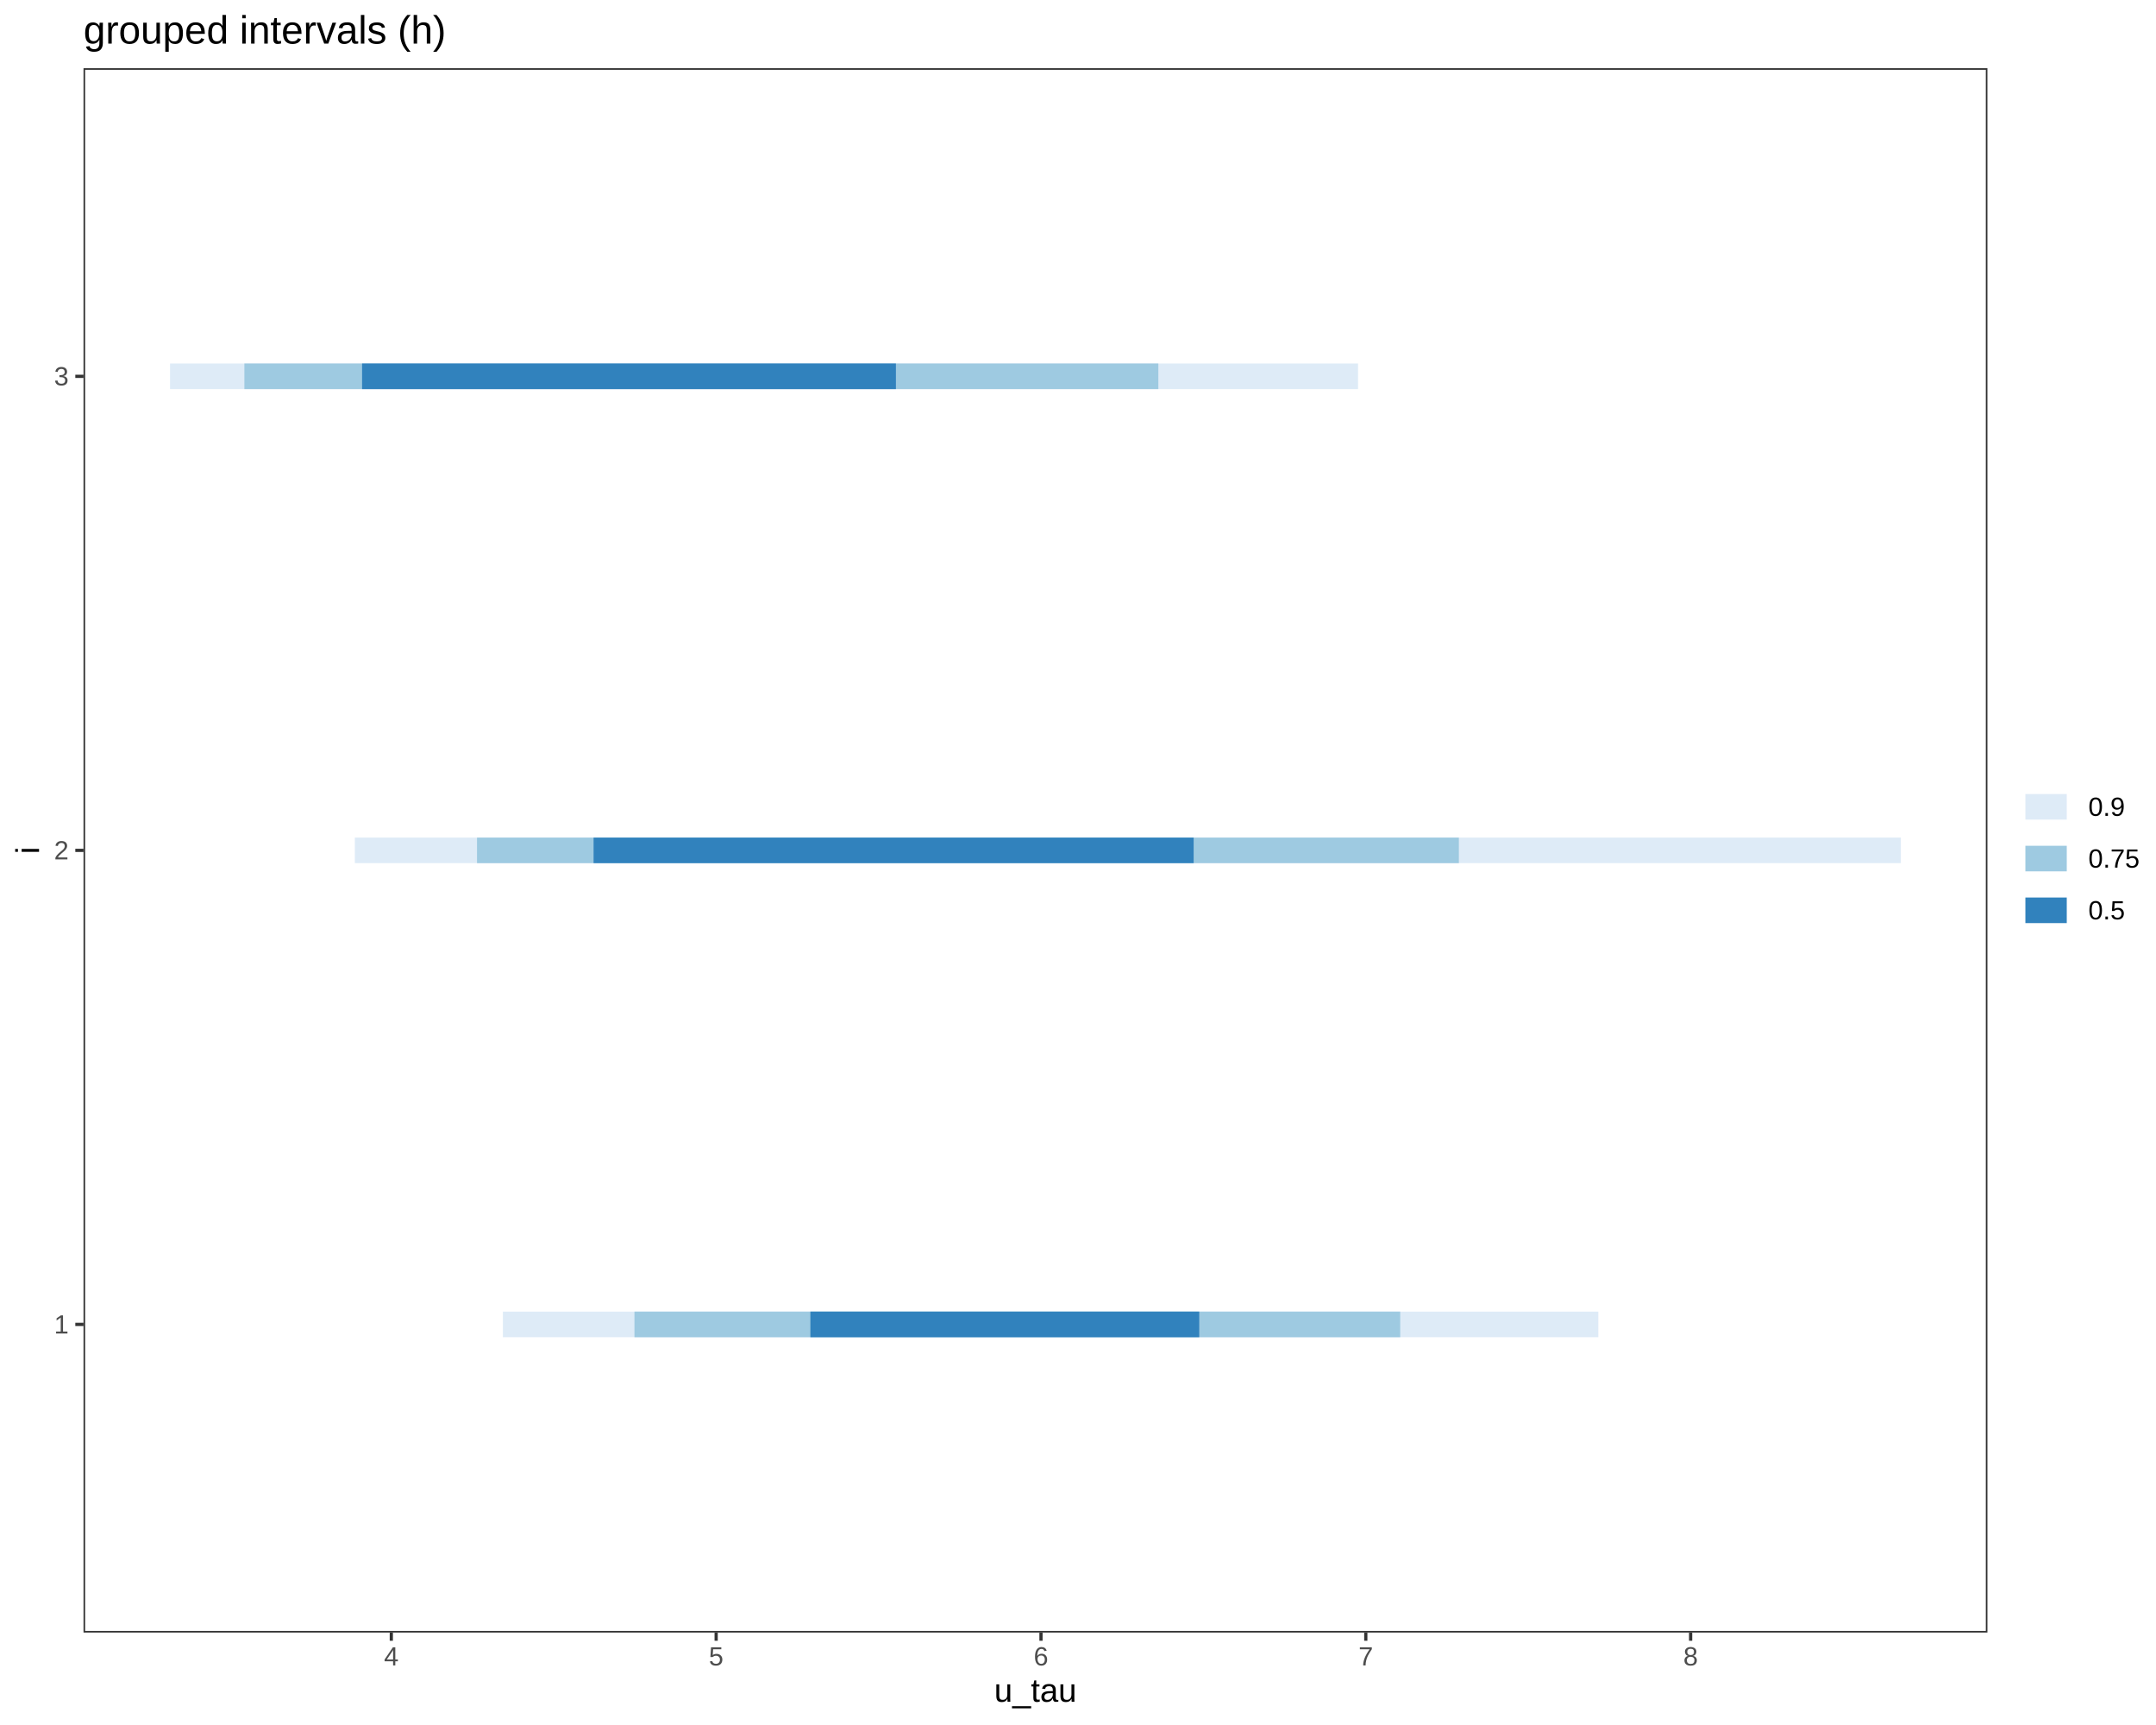
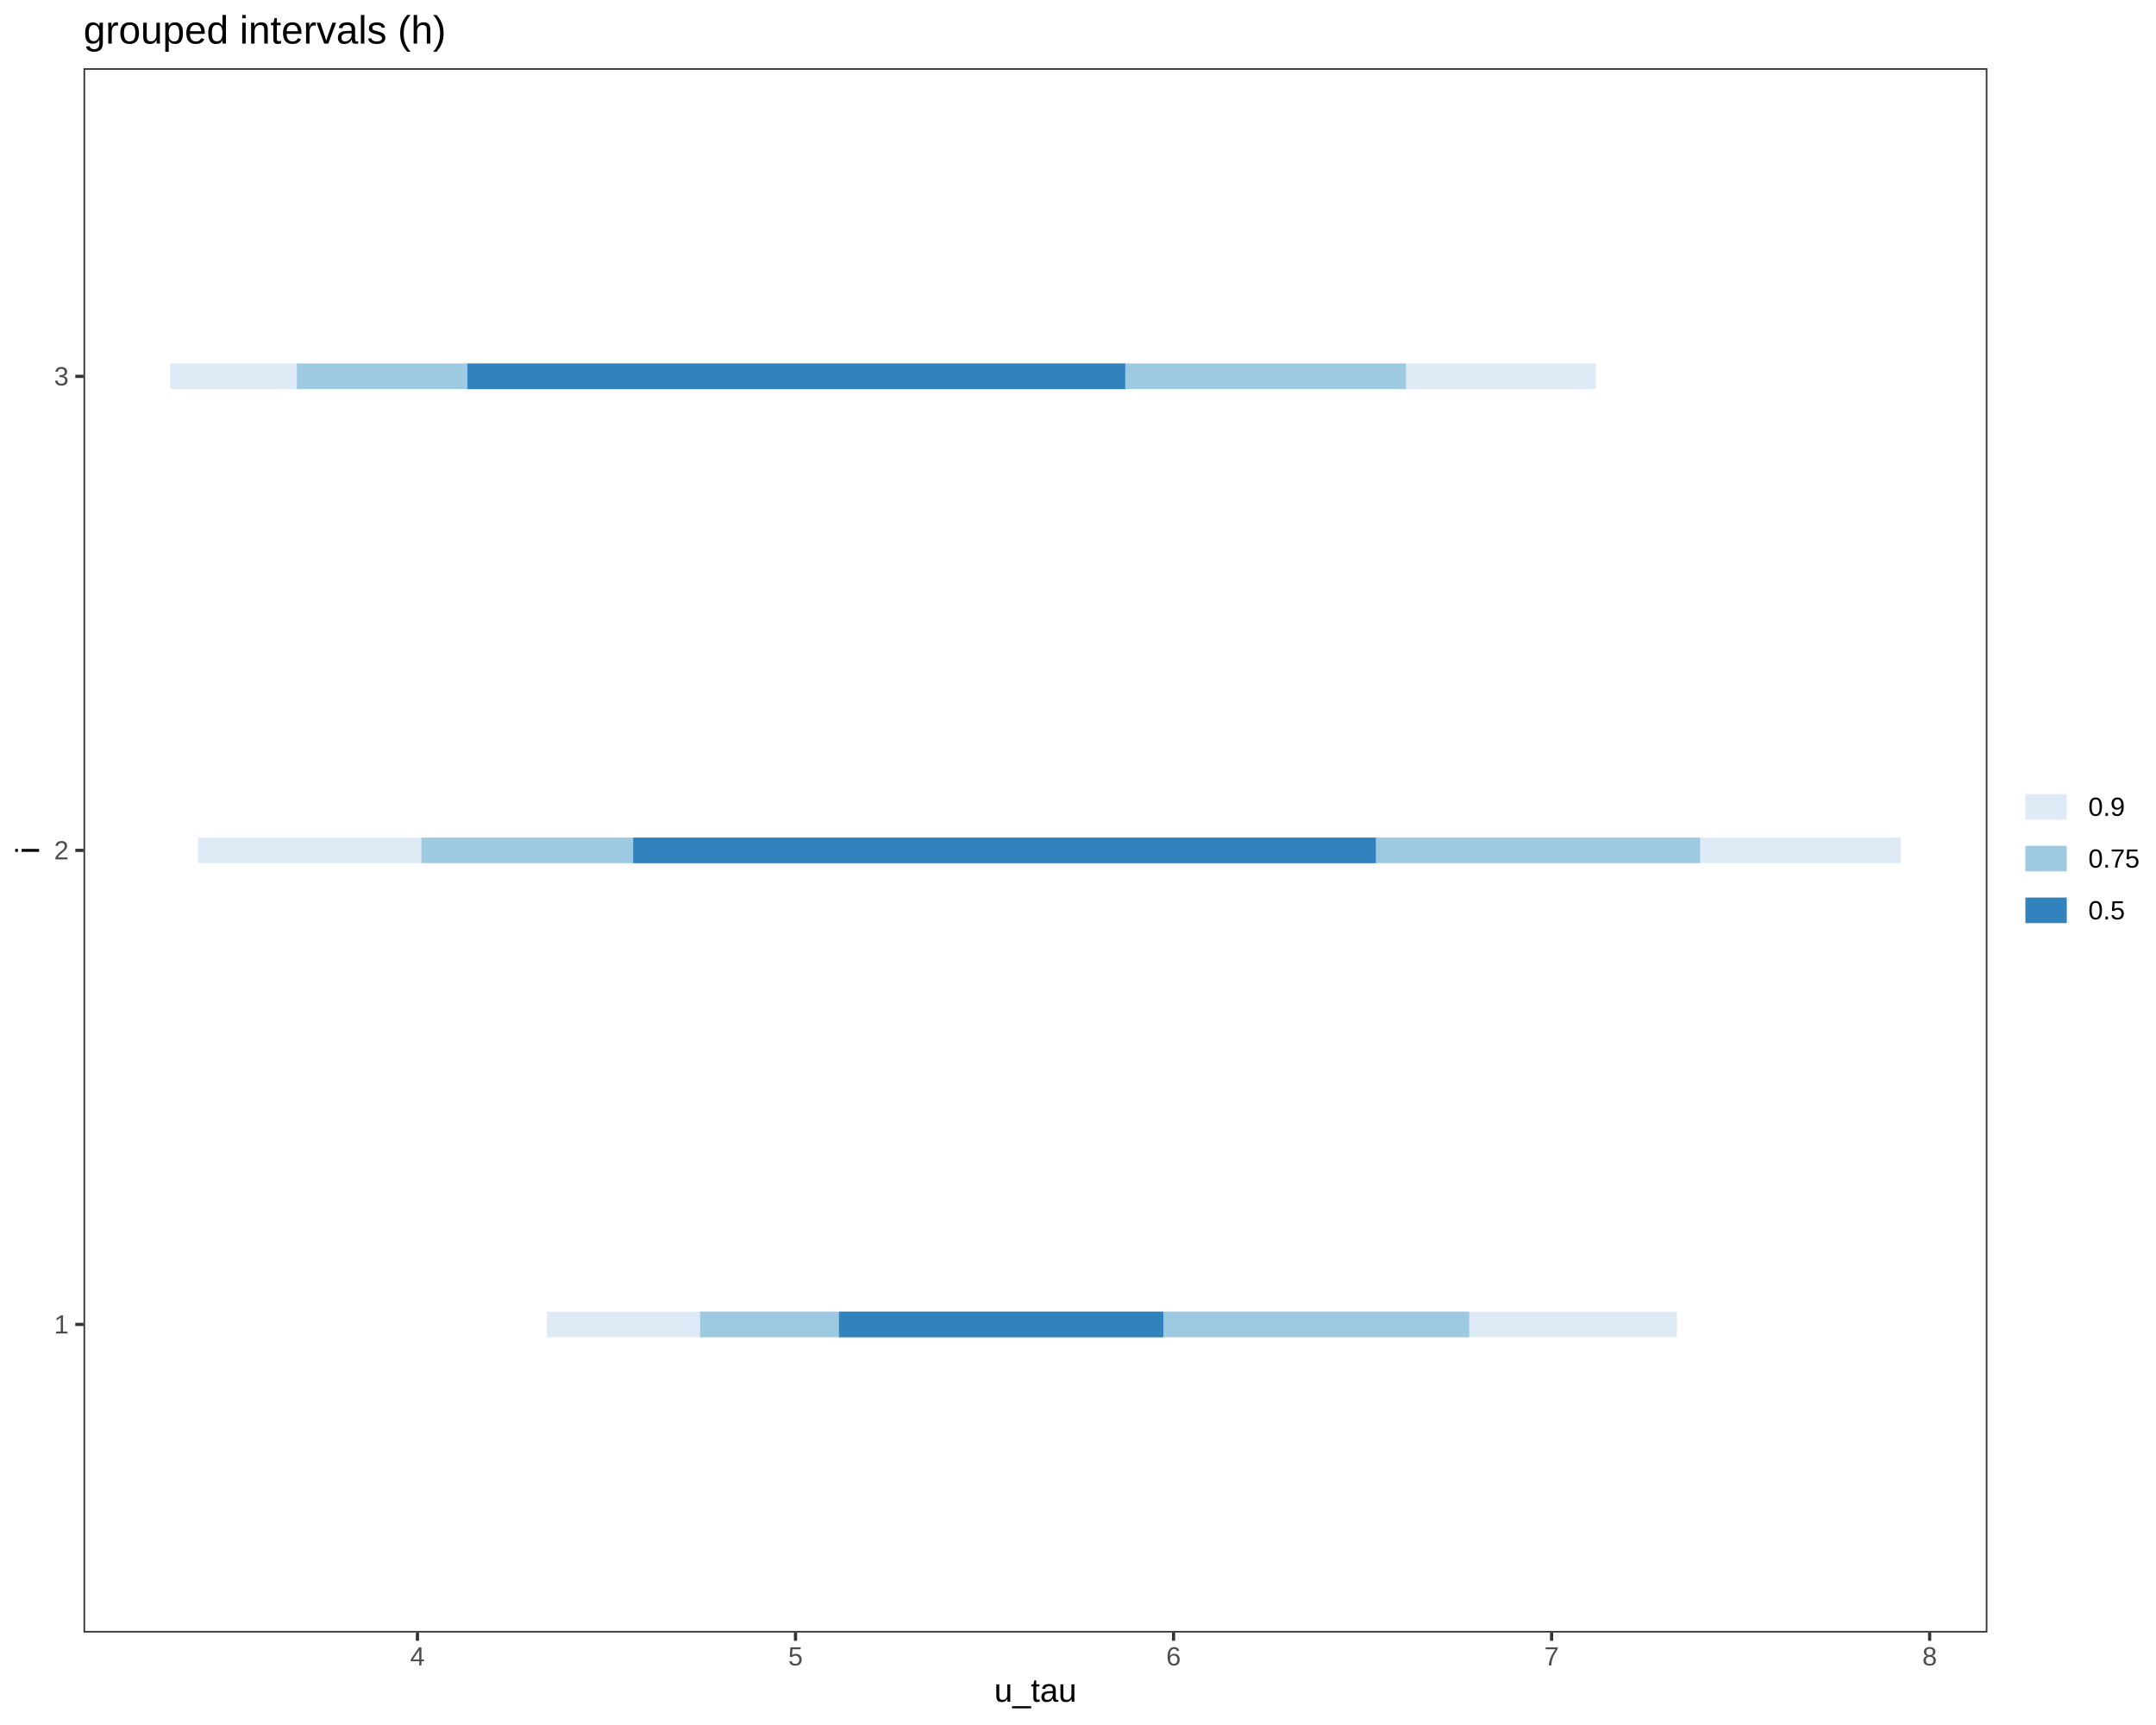
<svg xmlns="http://www.w3.org/2000/svg" viewBox="0 0 720.00 576.00">
  <defs>
    <style type="text/css">
    line, polyline, polygon, path, rect, circle {
      fill: none;
      stroke: #000000;
      stroke-linecap: round;
      stroke-linejoin: round;
      stroke-miterlimit: 10.00;
    }
  </style>
  </defs>
  <rect width="100%" height="100%" style="stroke: none; fill: #FFFFFF;" />
  <rect x="0.00" y="0.00" width="720.00" height="576.00" style="stroke-width: 1.07; stroke: #FFFFFF; fill: #FFFFFF;" />
  <defs>
    <clipPath id="cpMjcuODl8NjYzLjY5fDU0NS4xM3wyMi43Nw==">
      <rect x="27.89" y="22.77" width="635.81" height="522.36" />
    </clipPath>
  </defs>
  <rect x="27.89" y="22.77" width="635.81" height="522.36" style="stroke-width: 1.07; stroke: none; fill: #FFFFFF;" clip-path="url(#cpMjcuODl8NjYzLjY5fDU0NS4xM3wyMi43Nw==)" />
-   <line x1="118.50" y1="283.95" x2="634.79" y2="283.95" style="stroke-width: 8.54; stroke: #DEEBF7; stroke-linecap: butt;" clip-path="url(#cpMjcuODl8NjYzLjY5fDU0NS4xM3wyMi43Nw==)" />
-   <line x1="56.79" y1="125.66" x2="453.52" y2="125.66" style="stroke-width: 8.54; stroke: #DEEBF7; stroke-linecap: butt;" clip-path="url(#cpMjcuODl8NjYzLjY5fDU0NS4xM3wyMi43Nw==)" />
-   <line x1="167.94" y1="442.24" x2="533.76" y2="442.24" style="stroke-width: 8.54; stroke: #DEEBF7; stroke-linecap: butt;" clip-path="url(#cpMjcuODl8NjYzLjY5fDU0NS4xM3wyMi43Nw==)" />
-   <line x1="159.30" y1="283.95" x2="487.19" y2="283.95" style="stroke-width: 8.54; stroke: #9ECAE1; stroke-linecap: butt;" clip-path="url(#cpMjcuODl8NjYzLjY5fDU0NS4xM3wyMi43Nw==)" />
-   <line x1="81.61" y1="125.66" x2="386.83" y2="125.66" style="stroke-width: 8.54; stroke: #9ECAE1; stroke-linecap: butt;" clip-path="url(#cpMjcuODl8NjYzLjY5fDU0NS4xM3wyMi43Nw==)" />
-   <line x1="211.88" y1="442.24" x2="467.60" y2="442.24" style="stroke-width: 8.54; stroke: #9ECAE1; stroke-linecap: butt;" clip-path="url(#cpMjcuODl8NjYzLjY5fDU0NS4xM3wyMi43Nw==)" />
-   <line x1="198.23" y1="283.95" x2="398.62" y2="283.95" style="stroke-width: 8.54; stroke: #3182BD; stroke-linecap: butt;" clip-path="url(#cpMjcuODl8NjYzLjY5fDU0NS4xM3wyMi43Nw==)" />
-   <line x1="120.92" y1="125.66" x2="299.19" y2="125.66" style="stroke-width: 8.54; stroke: #3182BD; stroke-linecap: butt;" clip-path="url(#cpMjcuODl8NjYzLjY5fDU0NS4xM3wyMi43Nw==)" />
-   <line x1="270.63" y1="442.24" x2="400.49" y2="442.24" style="stroke-width: 8.54; stroke: #3182BD; stroke-linecap: butt;" clip-path="url(#cpMjcuODl8NjYzLjY5fDU0NS4xM3wyMi43Nw==)" />
+   <line x1="66.13" y1="283.95" x2="634.79" y2="283.95" style="stroke-width: 8.54; stroke: #DEEBF7; stroke-linecap: butt;" clip-path="url(#cpMjcuODl8NjYzLjY5fDU0NS4xM3wyMi43Nw==)" />
+   <line x1="56.79" y1="125.66" x2="532.92" y2="125.66" style="stroke-width: 8.54; stroke: #DEEBF7; stroke-linecap: butt;" clip-path="url(#cpMjcuODl8NjYzLjY5fDU0NS4xM3wyMi43Nw==)" />
+   <line x1="140.74" y1="283.95" x2="567.76" y2="283.95" style="stroke-width: 8.54; stroke: #9ECAE1; stroke-linecap: butt;" clip-path="url(#cpMjcuODl8NjYzLjY5fDU0NS4xM3wyMi43Nw==)" />
+   <line x1="182.67" y1="442.24" x2="560.01" y2="442.24" style="stroke-width: 8.54; stroke: #DEEBF7; stroke-linecap: butt;" clip-path="url(#cpMjcuODl8NjYzLjY5fDU0NS4xM3wyMi43Nw==)" />
+   <line x1="99.15" y1="125.66" x2="469.54" y2="125.66" style="stroke-width: 8.54; stroke: #9ECAE1; stroke-linecap: butt;" clip-path="url(#cpMjcuODl8NjYzLjY5fDU0NS4xM3wyMi43Nw==)" />
+   <line x1="233.80" y1="442.24" x2="490.65" y2="442.24" style="stroke-width: 8.54; stroke: #9ECAE1; stroke-linecap: butt;" clip-path="url(#cpMjcuODl8NjYzLjY5fDU0NS4xM3wyMi43Nw==)" />
+   <line x1="211.45" y1="283.95" x2="459.47" y2="283.95" style="stroke-width: 8.54; stroke: #3182BD; stroke-linecap: butt;" clip-path="url(#cpMjcuODl8NjYzLjY5fDU0NS4xM3wyMi43Nw==)" />
+   <line x1="156.10" y1="125.66" x2="375.78" y2="125.66" style="stroke-width: 8.54; stroke: #3182BD; stroke-linecap: butt;" clip-path="url(#cpMjcuODl8NjYzLjY5fDU0NS4xM3wyMi43Nw==)" />
+   <line x1="280.18" y1="442.24" x2="388.51" y2="442.24" style="stroke-width: 8.54; stroke: #3182BD; stroke-linecap: butt;" clip-path="url(#cpMjcuODl8NjYzLjY5fDU0NS4xM3wyMi43Nw==)" />
  <rect x="27.89" y="22.77" width="635.81" height="522.36" style="stroke-width: 1.07; stroke: #333333;" clip-path="url(#cpMjcuODl8NjYzLjY5fDU0NS4xM3wyMi43Nw==)" />
  <defs>
    <clipPath id="cpMC4wMHw3MjAuMDB8NTc2LjAwfDAuMDA=">
      <rect x="0.00" y="0.00" width="720.00" height="576.00" />
    </clipPath>
  </defs>
  <g clip-path="url(#cpMC4wMHw3MjAuMDB8NTc2LjAwfDAuMDA=)">
    <text x="18.06" y="445.27" style="font-size: 8.80px; fill: #4D4D4D; font-family: Liberation Sans;" textLength="4.89px" lengthAdjust="spacingAndGlyphs">1</text>
  </g>
  <g clip-path="url(#cpMC4wMHw3MjAuMDB8NTc2LjAwfDAuMDA=)">
    <text x="18.06" y="286.97" style="font-size: 8.80px; fill: #4D4D4D; font-family: Liberation Sans;" textLength="4.89px" lengthAdjust="spacingAndGlyphs">2</text>
  </g>
  <g clip-path="url(#cpMC4wMHw3MjAuMDB8NTc2LjAwfDAuMDA=)">
    <text x="18.06" y="128.68" style="font-size: 8.80px; fill: #4D4D4D; font-family: Liberation Sans;" textLength="4.89px" lengthAdjust="spacingAndGlyphs">3</text>
  </g>
  <polyline points="25.15,442.24 27.89,442.24 " style="stroke-width: 1.07; stroke: #333333; stroke-linecap: butt;" clip-path="url(#cpMC4wMHw3MjAuMDB8NTc2LjAwfDAuMDA=)" />
  <polyline points="25.15,283.95 27.89,283.95 " style="stroke-width: 1.07; stroke: #333333; stroke-linecap: butt;" clip-path="url(#cpMC4wMHw3MjAuMDB8NTc2LjAwfDAuMDA=)" />
  <polyline points="25.15,125.66 27.89,125.66 " style="stroke-width: 1.07; stroke: #333333; stroke-linecap: butt;" clip-path="url(#cpMC4wMHw3MjAuMDB8NTc2LjAwfDAuMDA=)" />
-   <polyline points="130.68,547.87 130.68,545.13 " style="stroke-width: 1.07; stroke: #333333; stroke-linecap: butt;" clip-path="url(#cpMC4wMHw3MjAuMDB8NTc2LjAwfDAuMDA=)" />
-   <polyline points="239.16,547.87 239.16,545.13 " style="stroke-width: 1.07; stroke: #333333; stroke-linecap: butt;" clip-path="url(#cpMC4wMHw3MjAuMDB8NTc2LjAwfDAuMDA=)" />
-   <polyline points="347.64,547.87 347.64,545.13 " style="stroke-width: 1.07; stroke: #333333; stroke-linecap: butt;" clip-path="url(#cpMC4wMHw3MjAuMDB8NTc2LjAwfDAuMDA=)" />
-   <polyline points="456.11,547.87 456.11,545.13 " style="stroke-width: 1.07; stroke: #333333; stroke-linecap: butt;" clip-path="url(#cpMC4wMHw3MjAuMDB8NTc2LjAwfDAuMDA=)" />
-   <polyline points="564.59,547.87 564.59,545.13 " style="stroke-width: 1.07; stroke: #333333; stroke-linecap: butt;" clip-path="url(#cpMC4wMHw3MjAuMDB8NTc2LjAwfDAuMDA=)" />
+   <polyline points="139.41,547.87 139.41,545.13 " style="stroke-width: 1.07; stroke: #333333; stroke-linecap: butt;" clip-path="url(#cpMC4wMHw3MjAuMDB8NTc2LjAwfDAuMDA=)" />
+   <polyline points="265.66,547.87 265.66,545.13 " style="stroke-width: 1.07; stroke: #333333; stroke-linecap: butt;" clip-path="url(#cpMC4wMHw3MjAuMDB8NTc2LjAwfDAuMDA=)" />
+   <polyline points="391.91,547.87 391.91,545.13 " style="stroke-width: 1.07; stroke: #333333; stroke-linecap: butt;" clip-path="url(#cpMC4wMHw3MjAuMDB8NTc2LjAwfDAuMDA=)" />
+   <polyline points="518.16,547.87 518.16,545.13 " style="stroke-width: 1.07; stroke: #333333; stroke-linecap: butt;" clip-path="url(#cpMC4wMHw3MjAuMDB8NTc2LjAwfDAuMDA=)" />
+   <polyline points="644.41,547.87 644.41,545.13 " style="stroke-width: 1.07; stroke: #333333; stroke-linecap: butt;" clip-path="url(#cpMC4wMHw3MjAuMDB8NTc2LjAwfDAuMDA=)" />
  <g clip-path="url(#cpMC4wMHw3MjAuMDB8NTc2LjAwfDAuMDA=)">
-     <text x="128.23" y="556.11" style="font-size: 8.80px; fill: #4D4D4D; font-family: Liberation Sans;" textLength="4.89px" lengthAdjust="spacingAndGlyphs">4</text>
+     <text x="136.96" y="556.11" style="font-size: 8.80px; fill: #4D4D4D; font-family: Liberation Sans;" textLength="4.89px" lengthAdjust="spacingAndGlyphs">4</text>
  </g>
  <g clip-path="url(#cpMC4wMHw3MjAuMDB8NTc2LjAwfDAuMDA=)">
-     <text x="236.71" y="556.11" style="font-size: 8.80px; fill: #4D4D4D; font-family: Liberation Sans;" textLength="4.89px" lengthAdjust="spacingAndGlyphs">5</text>
+     <text x="263.21" y="556.11" style="font-size: 8.80px; fill: #4D4D4D; font-family: Liberation Sans;" textLength="4.89px" lengthAdjust="spacingAndGlyphs">5</text>
  </g>
  <g clip-path="url(#cpMC4wMHw3MjAuMDB8NTc2LjAwfDAuMDA=)">
-     <text x="345.19" y="556.11" style="font-size: 8.80px; fill: #4D4D4D; font-family: Liberation Sans;" textLength="4.89px" lengthAdjust="spacingAndGlyphs">6</text>
+     <text x="389.46" y="556.11" style="font-size: 8.80px; fill: #4D4D4D; font-family: Liberation Sans;" textLength="4.89px" lengthAdjust="spacingAndGlyphs">6</text>
  </g>
  <g clip-path="url(#cpMC4wMHw3MjAuMDB8NTc2LjAwfDAuMDA=)">
-     <text x="453.67" y="556.11" style="font-size: 8.80px; fill: #4D4D4D; font-family: Liberation Sans;" textLength="4.89px" lengthAdjust="spacingAndGlyphs">7</text>
+     <text x="515.71" y="556.11" style="font-size: 8.80px; fill: #4D4D4D; font-family: Liberation Sans;" textLength="4.89px" lengthAdjust="spacingAndGlyphs">7</text>
  </g>
  <g clip-path="url(#cpMC4wMHw3MjAuMDB8NTc2LjAwfDAuMDA=)">
-     <text x="562.15" y="556.11" style="font-size: 8.80px; fill: #4D4D4D; font-family: Liberation Sans;" textLength="4.89px" lengthAdjust="spacingAndGlyphs">8</text>
+     <text x="641.97" y="556.11" style="font-size: 8.80px; fill: #4D4D4D; font-family: Liberation Sans;" textLength="4.89px" lengthAdjust="spacingAndGlyphs">8</text>
  </g>
  <g clip-path="url(#cpMC4wMHw3MjAuMDB8NTc2LjAwfDAuMDA=)">
    <text x="332.01" y="568.24" style="font-size: 11.00px; font-family: Liberation Sans;" textLength="27.56px" lengthAdjust="spacingAndGlyphs">u_tau</text>
  </g>
  <g clip-path="url(#cpMC4wMHw3MjAuMDB8NTc2LjAwfDAuMDA=)">
    <text transform="translate(13.04,285.17) rotate(-90)" style="font-size: 11.00px; font-family: Liberation Sans;" textLength="2.44px" lengthAdjust="spacingAndGlyphs">i</text>
  </g>
  <rect x="674.65" y="255.29" width="39.87" height="57.32" style="stroke-width: 1.07; stroke: none; fill: #FFFFFF;" clip-path="url(#cpMC4wMHw3MjAuMDB8NTc2LjAwfDAuMDA=)" />
  <rect x="674.65" y="260.77" width="17.28" height="17.28" style="stroke-width: 1.07; stroke: none; fill: #FFFFFF;" clip-path="url(#cpMC4wMHw3MjAuMDB8NTc2LjAwfDAuMDA=)" />
  <line x1="676.38" y1="269.41" x2="690.20" y2="269.41" style="stroke-width: 8.54; stroke: #DEEBF7; stroke-linecap: butt;" clip-path="url(#cpMC4wMHw3MjAuMDB8NTc2LjAwfDAuMDA=)" />
  <rect x="674.65" y="278.05" width="17.28" height="17.28" style="stroke-width: 1.07; stroke: none; fill: #FFFFFF;" clip-path="url(#cpMC4wMHw3MjAuMDB8NTc2LjAwfDAuMDA=)" />
  <line x1="676.38" y1="286.69" x2="690.20" y2="286.69" style="stroke-width: 8.54; stroke: #9ECAE1; stroke-linecap: butt;" clip-path="url(#cpMC4wMHw3MjAuMDB8NTc2LjAwfDAuMDA=)" />
  <rect x="674.65" y="295.33" width="17.28" height="17.28" style="stroke-width: 1.07; stroke: none; fill: #FFFFFF;" clip-path="url(#cpMC4wMHw3MjAuMDB8NTc2LjAwfDAuMDA=)" />
  <line x1="676.38" y1="303.97" x2="690.20" y2="303.97" style="stroke-width: 8.54; stroke: #3182BD; stroke-linecap: butt;" clip-path="url(#cpMC4wMHw3MjAuMDB8NTc2LjAwfDAuMDA=)" />
  <g clip-path="url(#cpMC4wMHw3MjAuMDB8NTc2LjAwfDAuMDA=)">
    <text x="697.41" y="272.43" style="font-size: 8.80px; font-family: Liberation Sans;" textLength="12.22px" lengthAdjust="spacingAndGlyphs">0.9</text>
  </g>
  <g clip-path="url(#cpMC4wMHw3MjAuMDB8NTc2LjAwfDAuMDA=)">
    <text x="697.41" y="289.71" style="font-size: 8.80px; font-family: Liberation Sans;" textLength="17.11px" lengthAdjust="spacingAndGlyphs">0.75</text>
  </g>
  <g clip-path="url(#cpMC4wMHw3MjAuMDB8NTc2LjAwfDAuMDA=)">
    <text x="697.41" y="306.99" style="font-size: 8.80px; font-family: Liberation Sans;" textLength="12.22px" lengthAdjust="spacingAndGlyphs">0.5</text>
  </g>
  <g clip-path="url(#cpMC4wMHw3MjAuMDB8NTc2LjAwfDAuMDA=)">
    <text x="27.89" y="14.56" style="font-size: 13.20px; font-family: Liberation Sans;" textLength="120.88px" lengthAdjust="spacingAndGlyphs">grouped intervals (h)</text>
  </g>
</svg>
